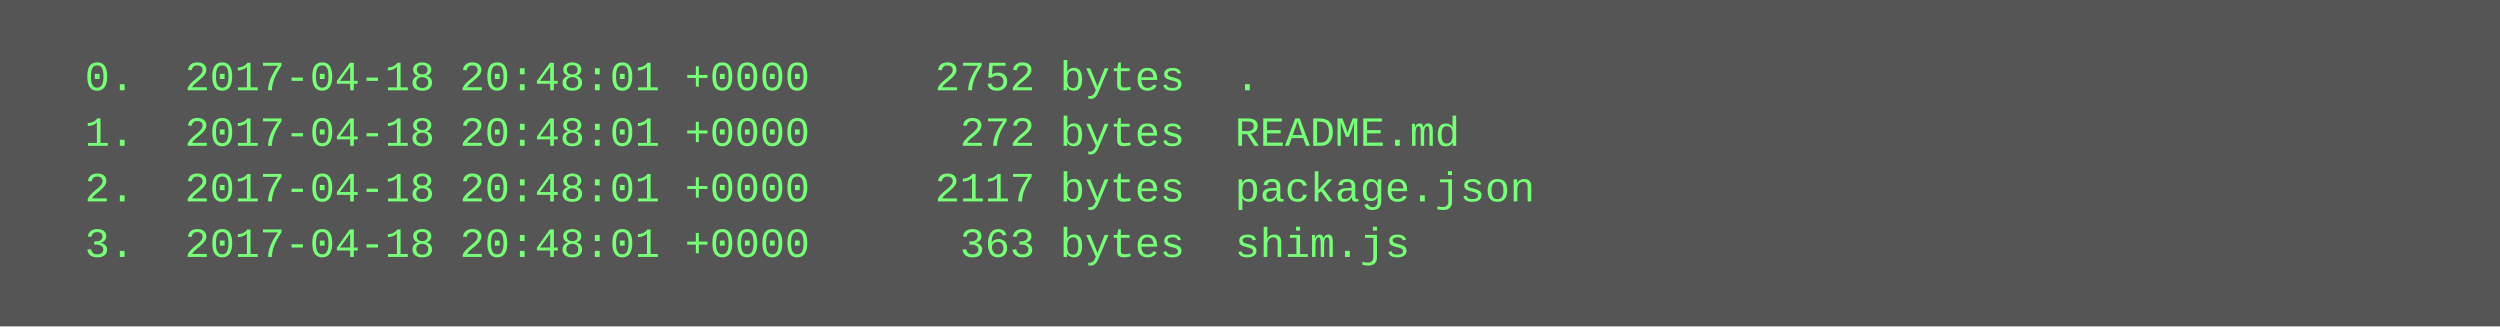
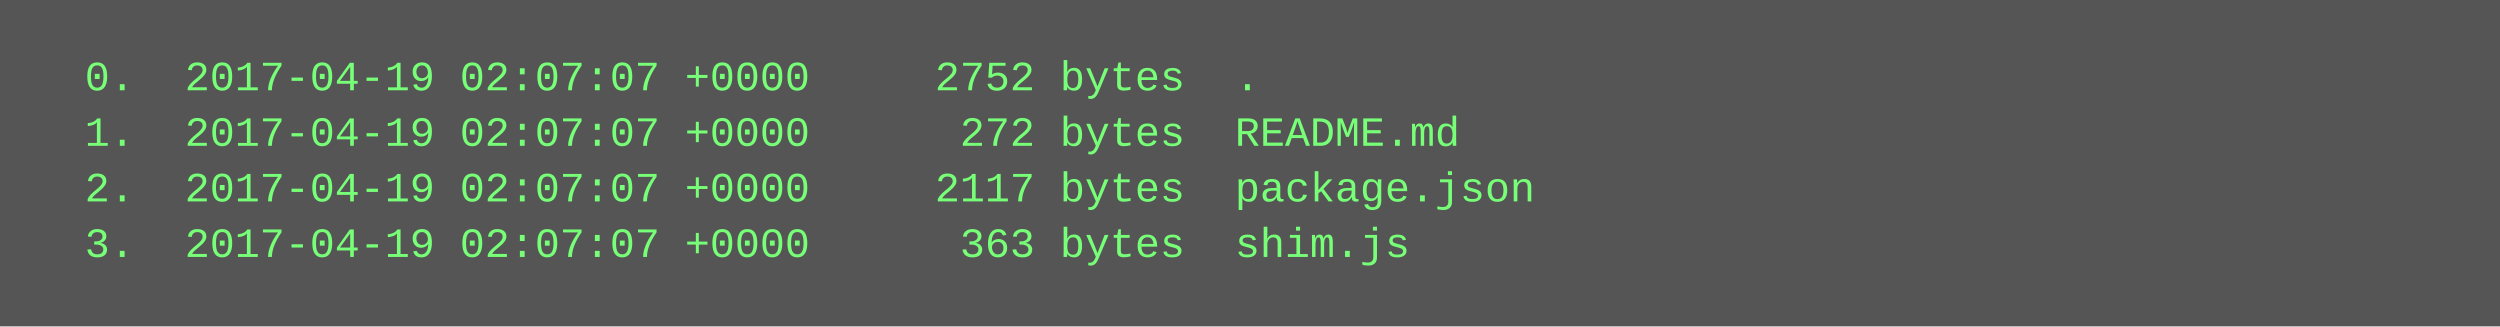
<svg xmlns="http://www.w3.org/2000/svg" height="94" width="720">
  <rect height="94" fill="#555" width="720" />
  <text fill="#7f7" font-family="Courier New" font-size="12" xml:space="preserve">
-     <tspan x="10" y="26">  0.  2017-04-18 20:48:01 +0000     2752 bytes  .</tspan>
-     <tspan x="10" y="42">  1.  2017-04-18 20:48:01 +0000      272 bytes  README.md</tspan>
-     <tspan x="10" y="58">  2.  2017-04-18 20:48:01 +0000     2117 bytes  package.json</tspan>
-     <tspan x="10" y="74">  3.  2017-04-18 20:48:01 +0000      363 bytes  shim.js</tspan>
+     <tspan x="10" y="26">  0.  2017-04-19 02:07:07 +0000     2752 bytes  .</tspan>
+     <tspan x="10" y="42">  1.  2017-04-19 02:07:07 +0000      272 bytes  README.md</tspan>
+     <tspan x="10" y="58">  2.  2017-04-19 02:07:07 +0000     2117 bytes  package.json</tspan>
+     <tspan x="10" y="74">  3.  2017-04-19 02:07:07 +0000      363 bytes  shim.js</tspan>
  </text>
</svg>
